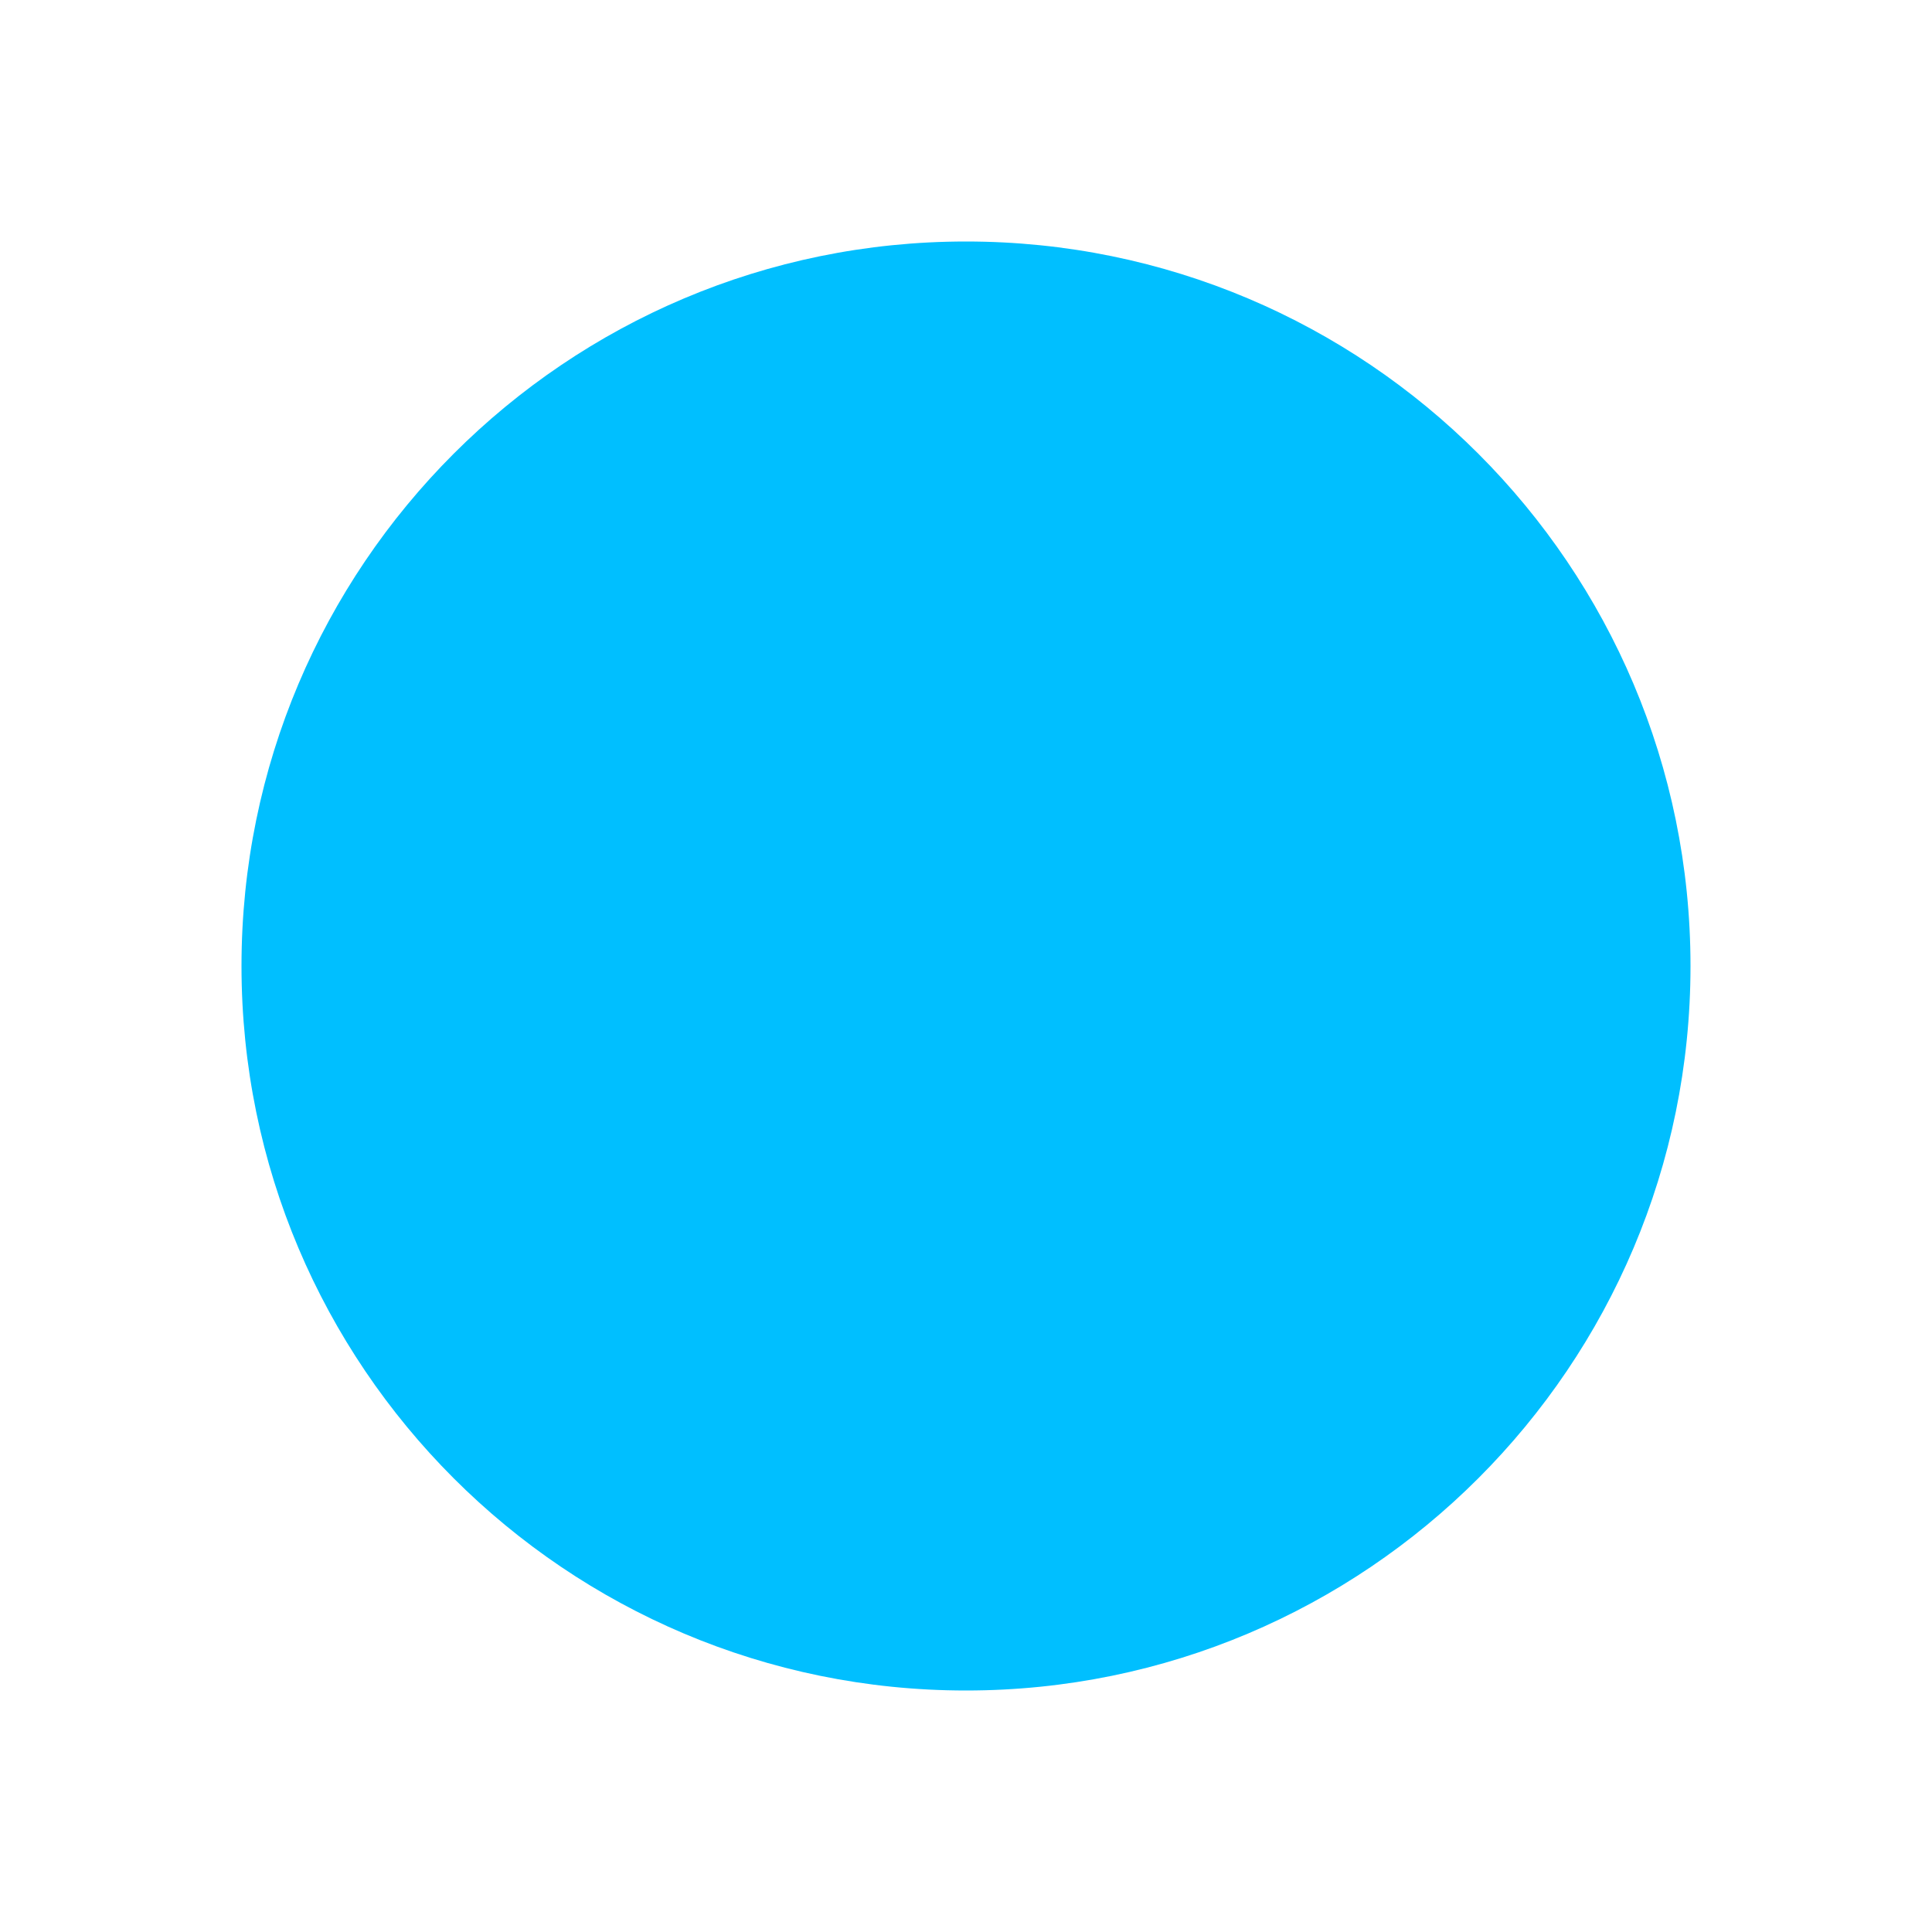
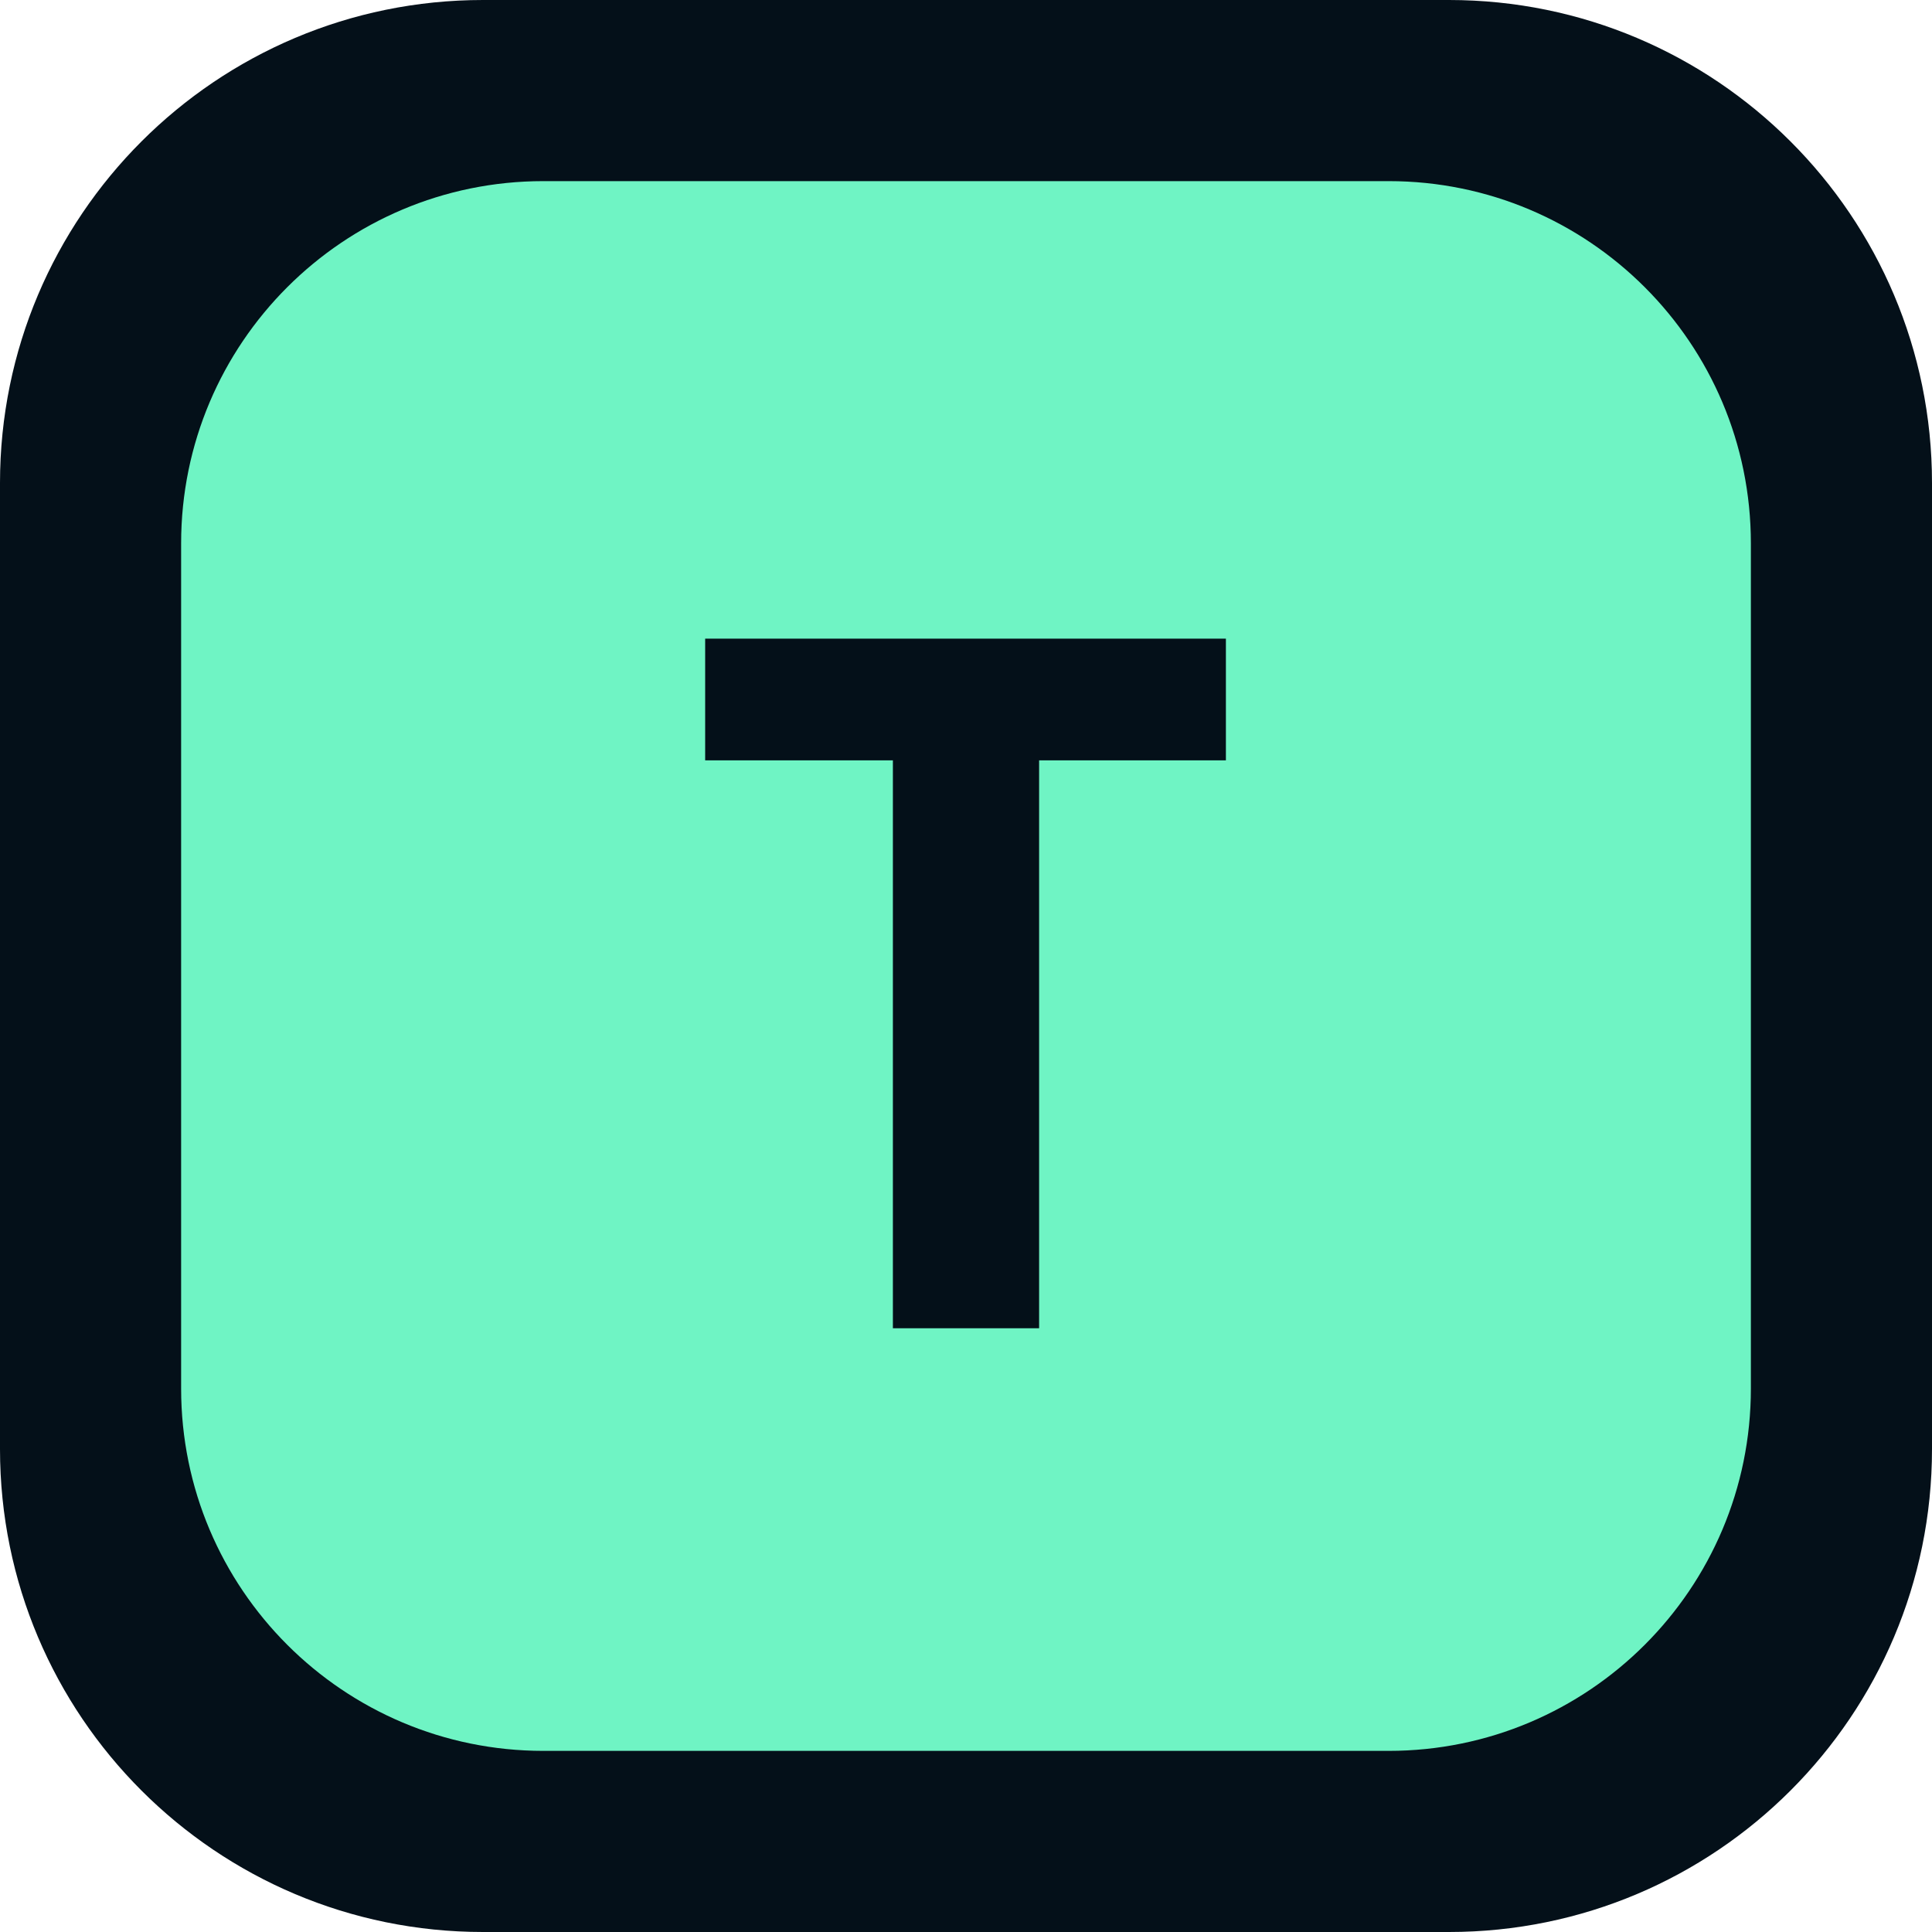
<svg xmlns="http://www.w3.org/2000/svg" width="32" height="32" viewBox="0 0 32 32">
-   <circle cx="16" cy="16" r="12" fill="#00bfff" />
+   <rect width="32" height="32" rx="8" fill="#041019" />
+   <rect x="3" y="3" width="26" height="26" rx="6" fill="#6ff4c4" />
+   <text x="16" y="22" text-anchor="middle" font-size="16" font-family="ui-sans-serif, system-ui, sans-serif" font-weight="700" fill="#041019">T</text>
</svg>
